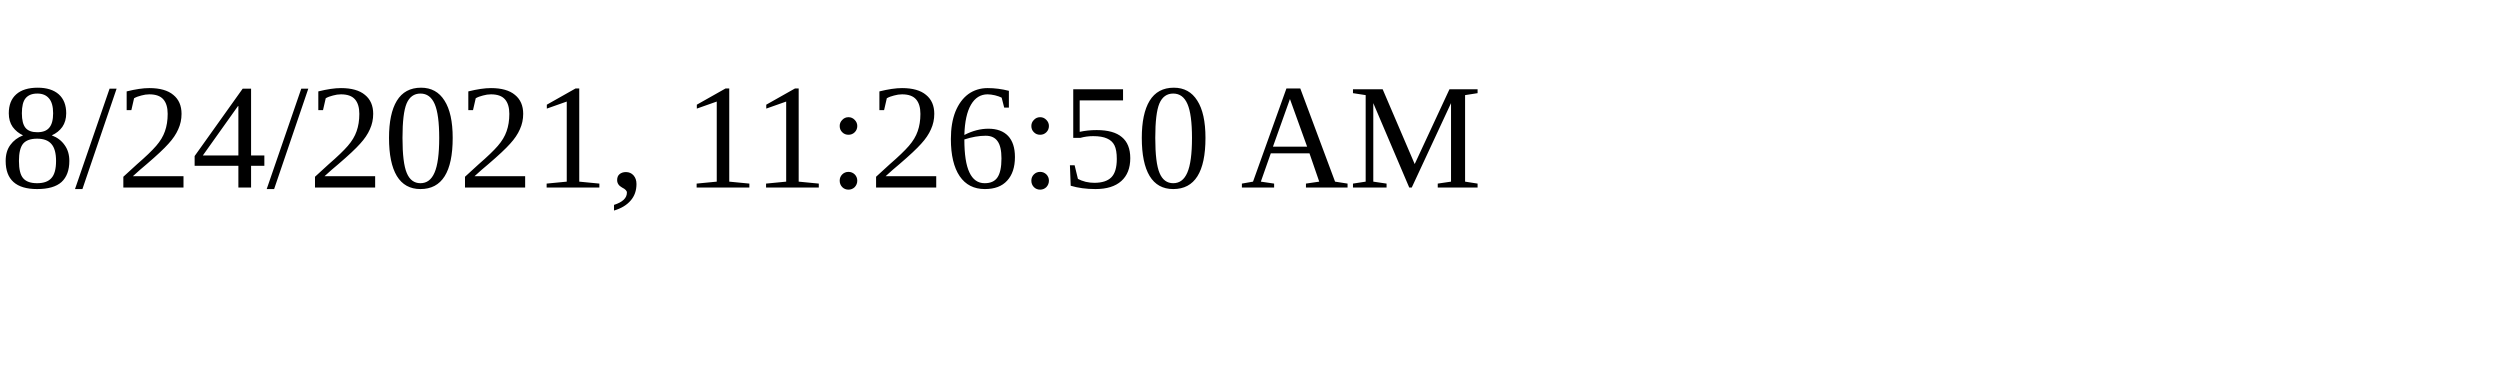
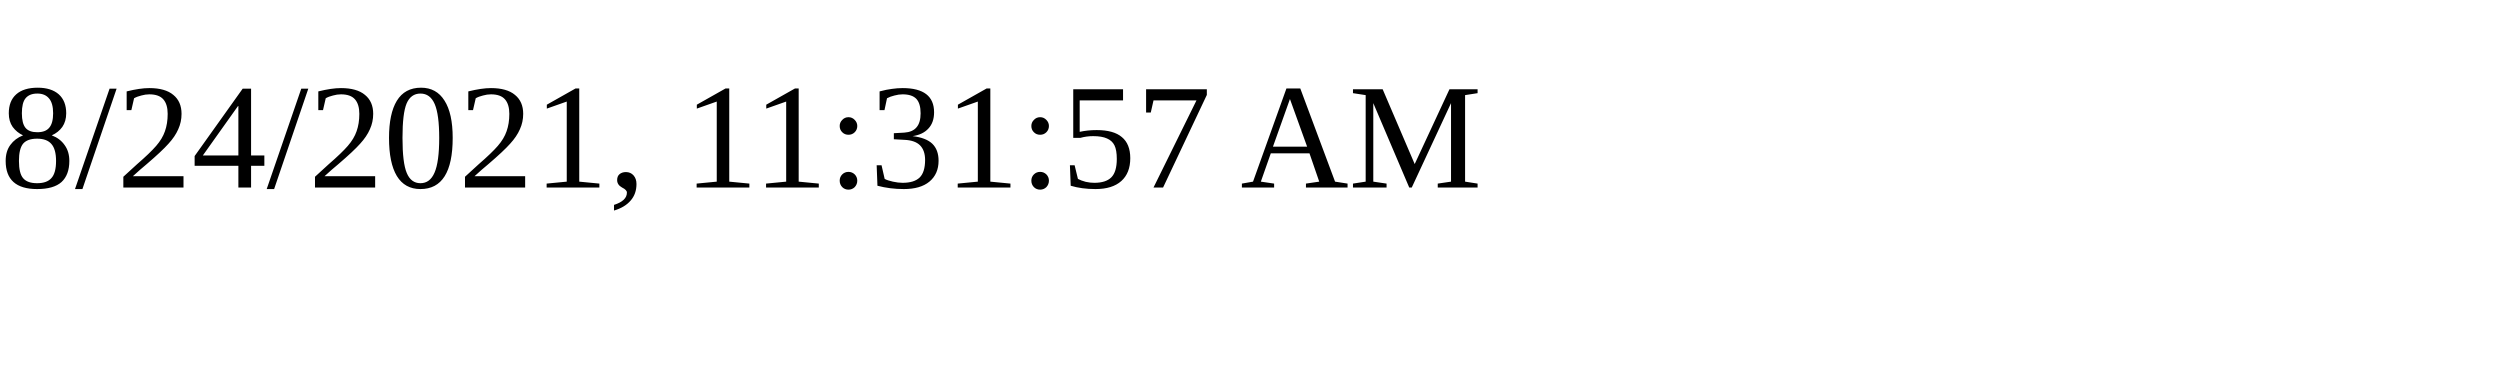
<svg xmlns="http://www.w3.org/2000/svg" height="30" width="200">
-   <text x="0" y="15">8/24/2021, 11:26:50 AM</text>
+   <text x="0" y="15">8/24/2021, 11:31:57 AM</text>
</svg>
